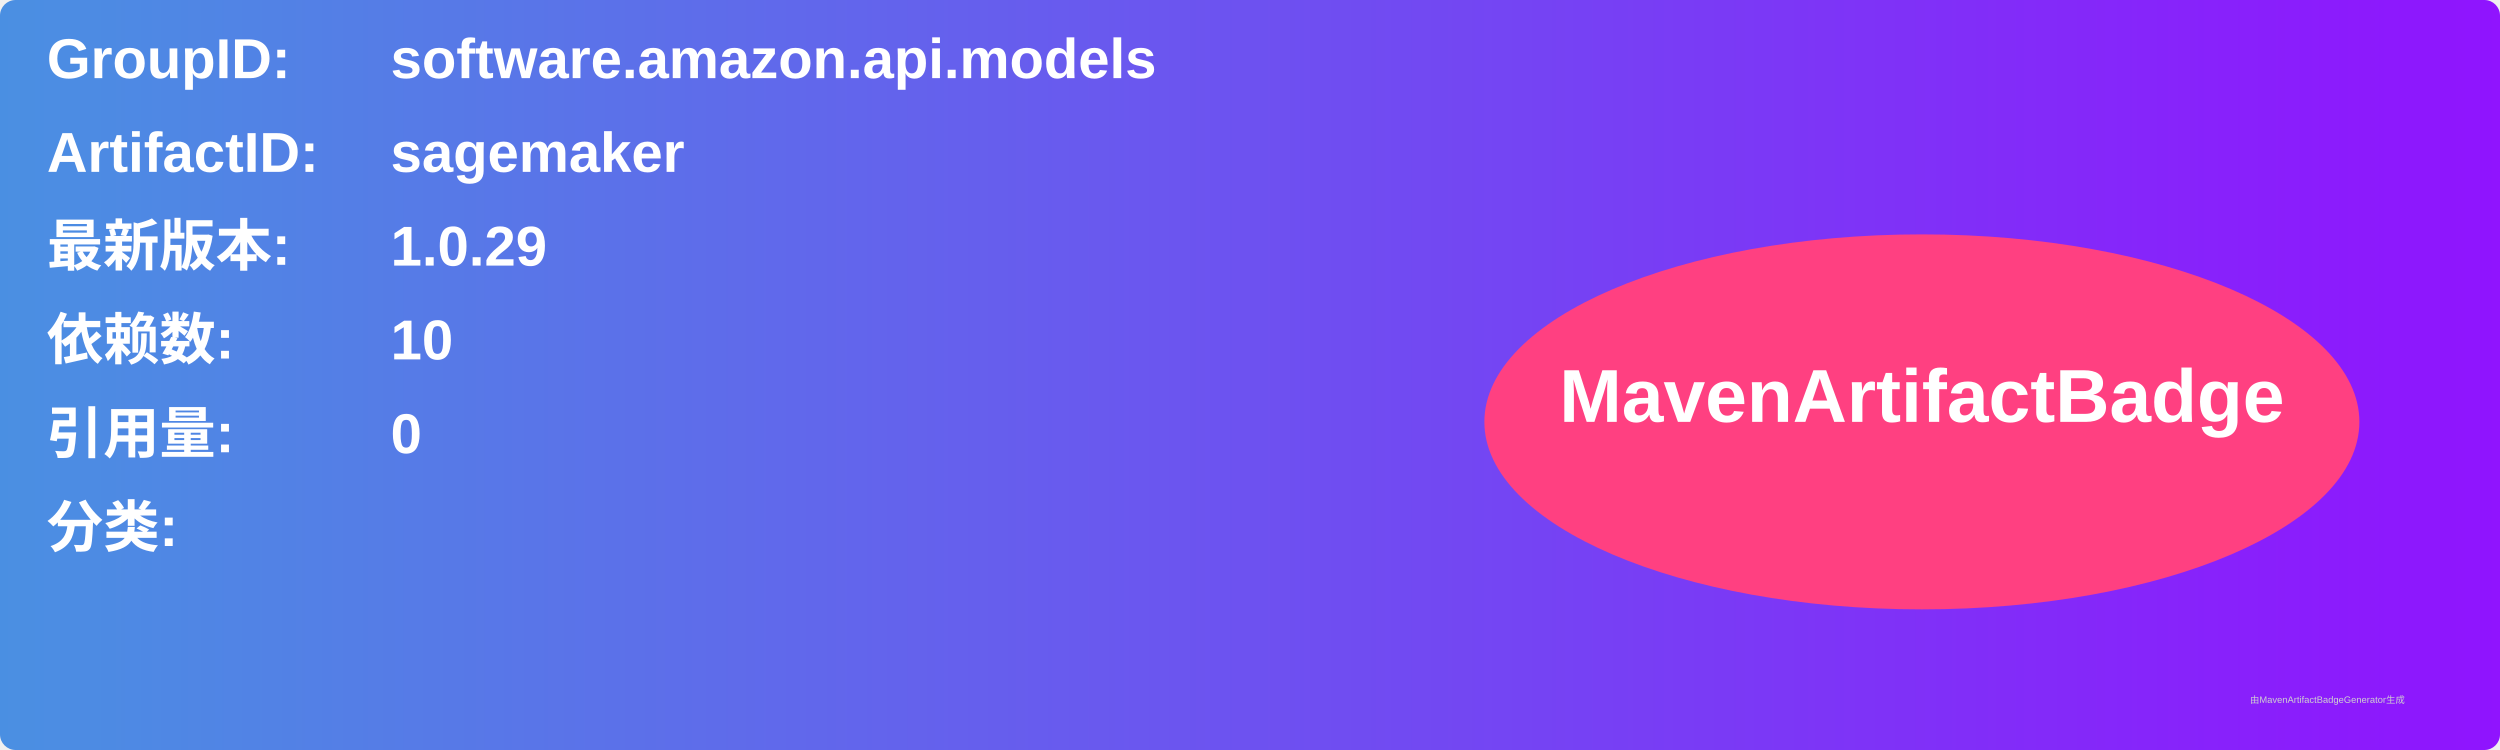
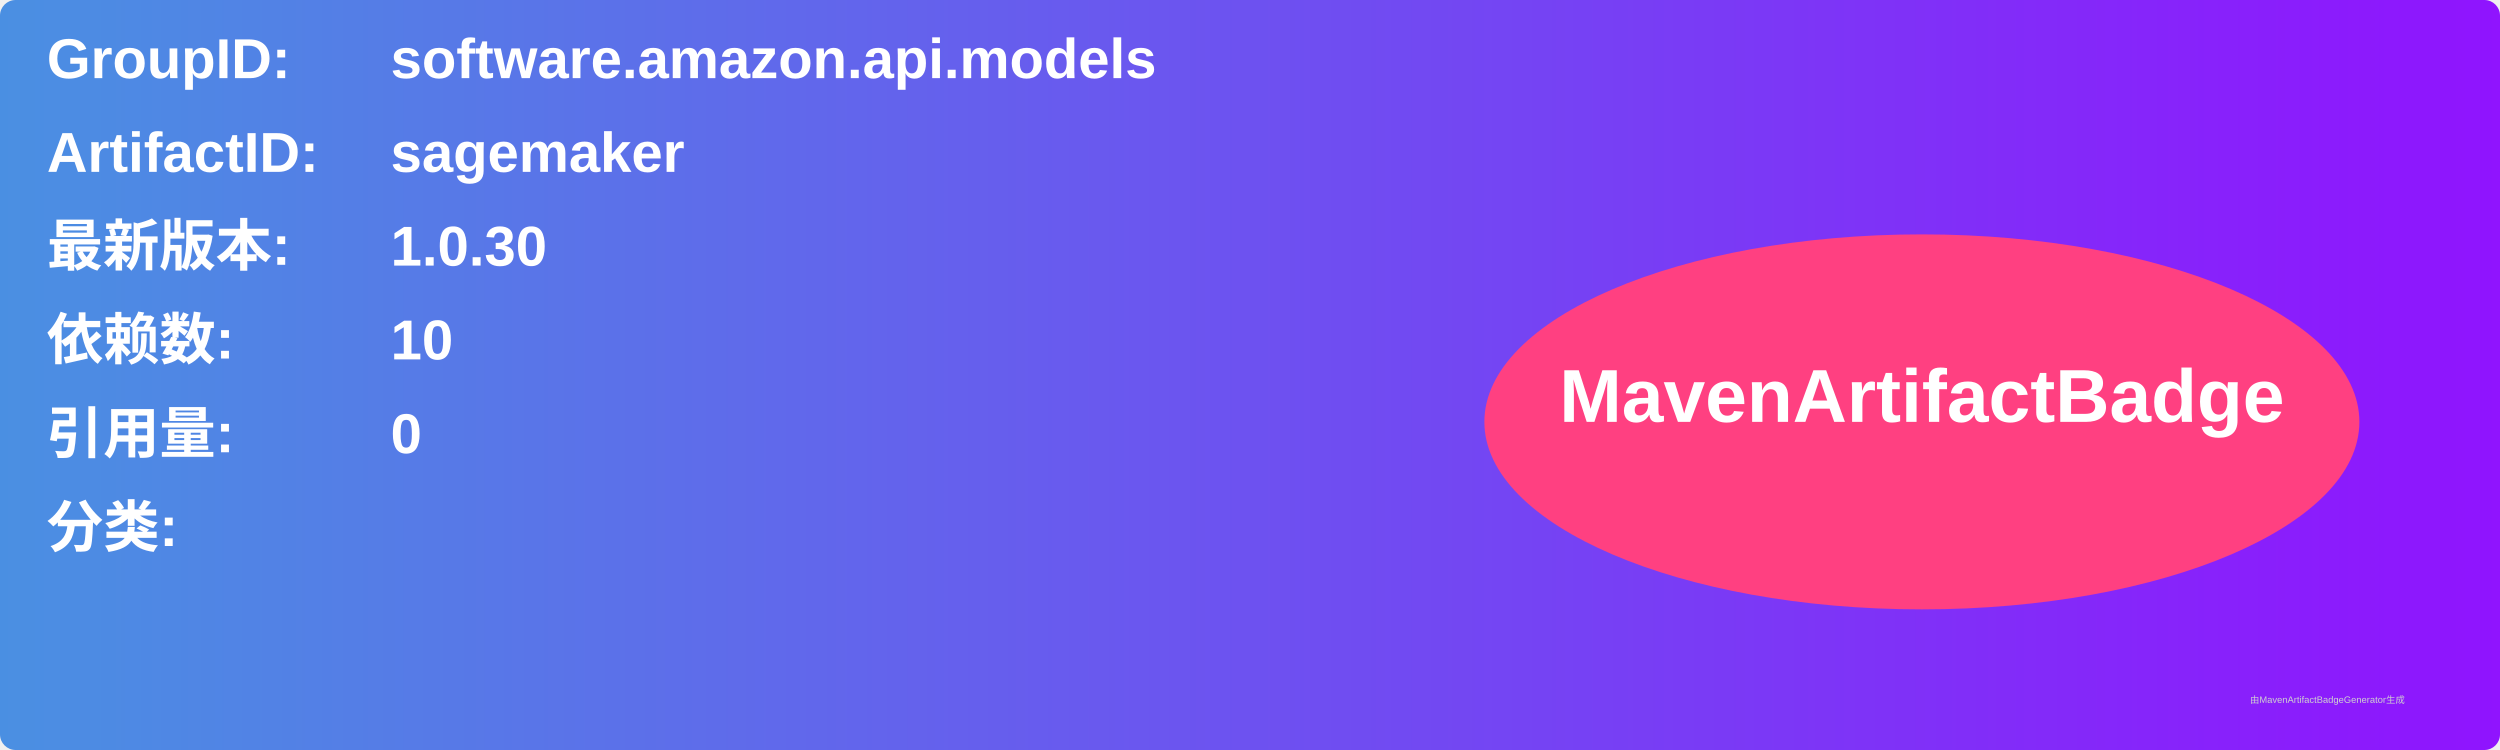
<svg xmlns="http://www.w3.org/2000/svg" width="800" height="240" viewBox="0 0 800 240">
  <linearGradient id="grad" x1="0%" y1="0%" x2="100%" y2="0%">
    <stop offset="0%" stop-color="#4a90e2" />
    <stop offset="100%" stop-color="#9013fe" />
  </linearGradient>
  <rect width="100%" height="100%" rx="5" ry="5" fill="url(#grad)" />
  <g transform="translate(15, 15)">
    <text x="0" y="10" font-family="Arial" font-size="18" fill="white" font-weight="bold" width="260">GroupID:</text>
    <text x="110" y="10" font-family="Arial" font-size="18" fill="white" font-weight="bold" width="460">software.amazon.api.models</text>
    <text x="0" y="40" font-family="Arial" font-size="18" fill="white" font-weight="bold" width="260">ArtifactID:</text>
    <text x="110" y="40" font-family="Arial" font-size="18" fill="white" font-weight="bold" width="460">sagemaker</text>
    <text x="0" y="70" font-family="Arial" font-size="18" fill="white" font-weight="bold">最新版本:</text>
    <text x="110" y="70" font-family="Arial" font-size="18" fill="white" font-weight="bold">
-       <tspan font-weight="bold">1.0.29</tspan>
+       <tspan font-weight="bold">1.0.30</tspan>
    </text>
    <text x="0" y="100" font-family="Arial" font-size="18" fill="white" font-weight="bold">依赖数: </text>
    <text x="110" y="100" font-family="Arial" font-size="18" fill="white">
      <tspan font-weight="bold">10</tspan>
    </text>
    <text x="0" y="130" font-family="Arial" font-size="18" fill="white" font-weight="bold">引用量: </text>
    <text x="110" y="130" font-family="Arial" font-size="18" fill="white">
      <tspan font-weight="bold">0</tspan>
    </text>
    <text x="0" y="160" font-family="Arial" font-size="18" fill="white" font-weight="bold">分类:</text>
    <text x="10" y="190" font-family="Arial" font-size="10" fill="white">
      <tspan font-weight="bold" />
    </text>
    <ellipse cx="600" cy="120" rx="140" ry="60" fill="#ff4081" />
    <text x="600" y="120" text-anchor="middle" font-family="Arial" font-size="24" fill="white" font-weight="bold">MavenArtifactBadge</text>
  </g>
  <text x="720" y="225" font-family="Arial" font-size="3" fill="#d0d0d0">由MavenArtifactBadgeGenerator生成</text>
</svg>
